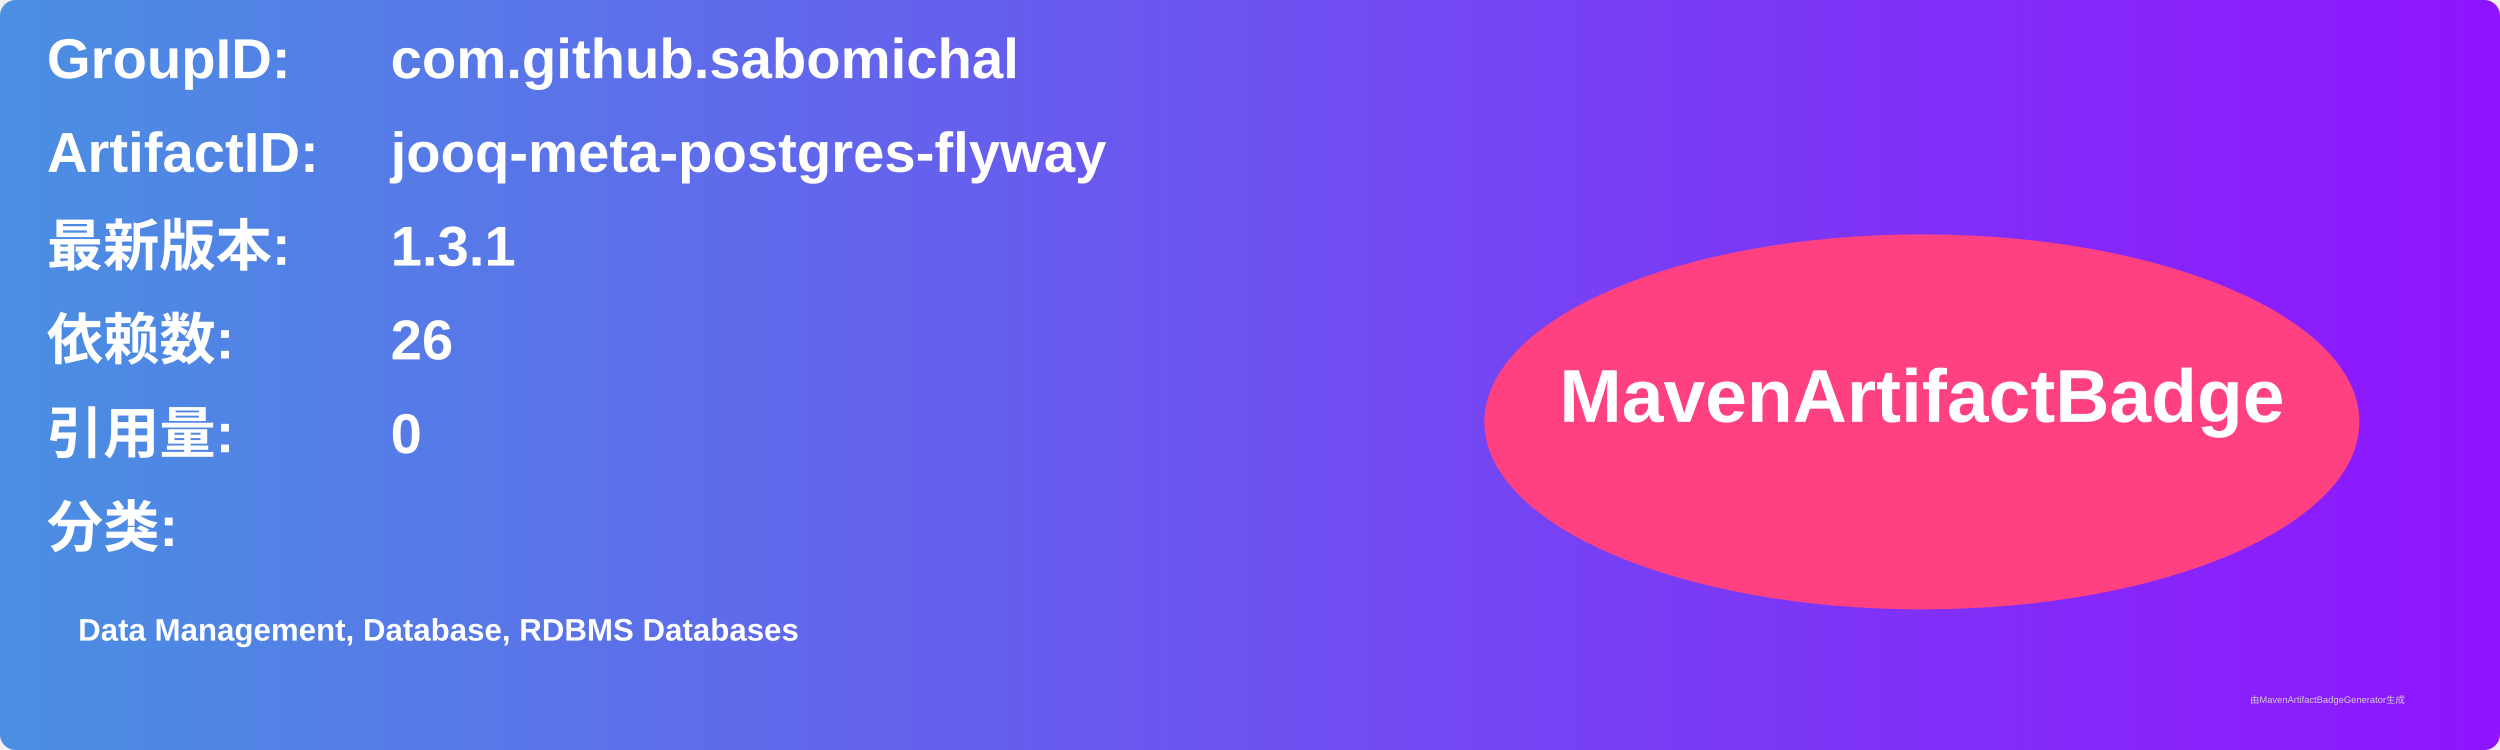
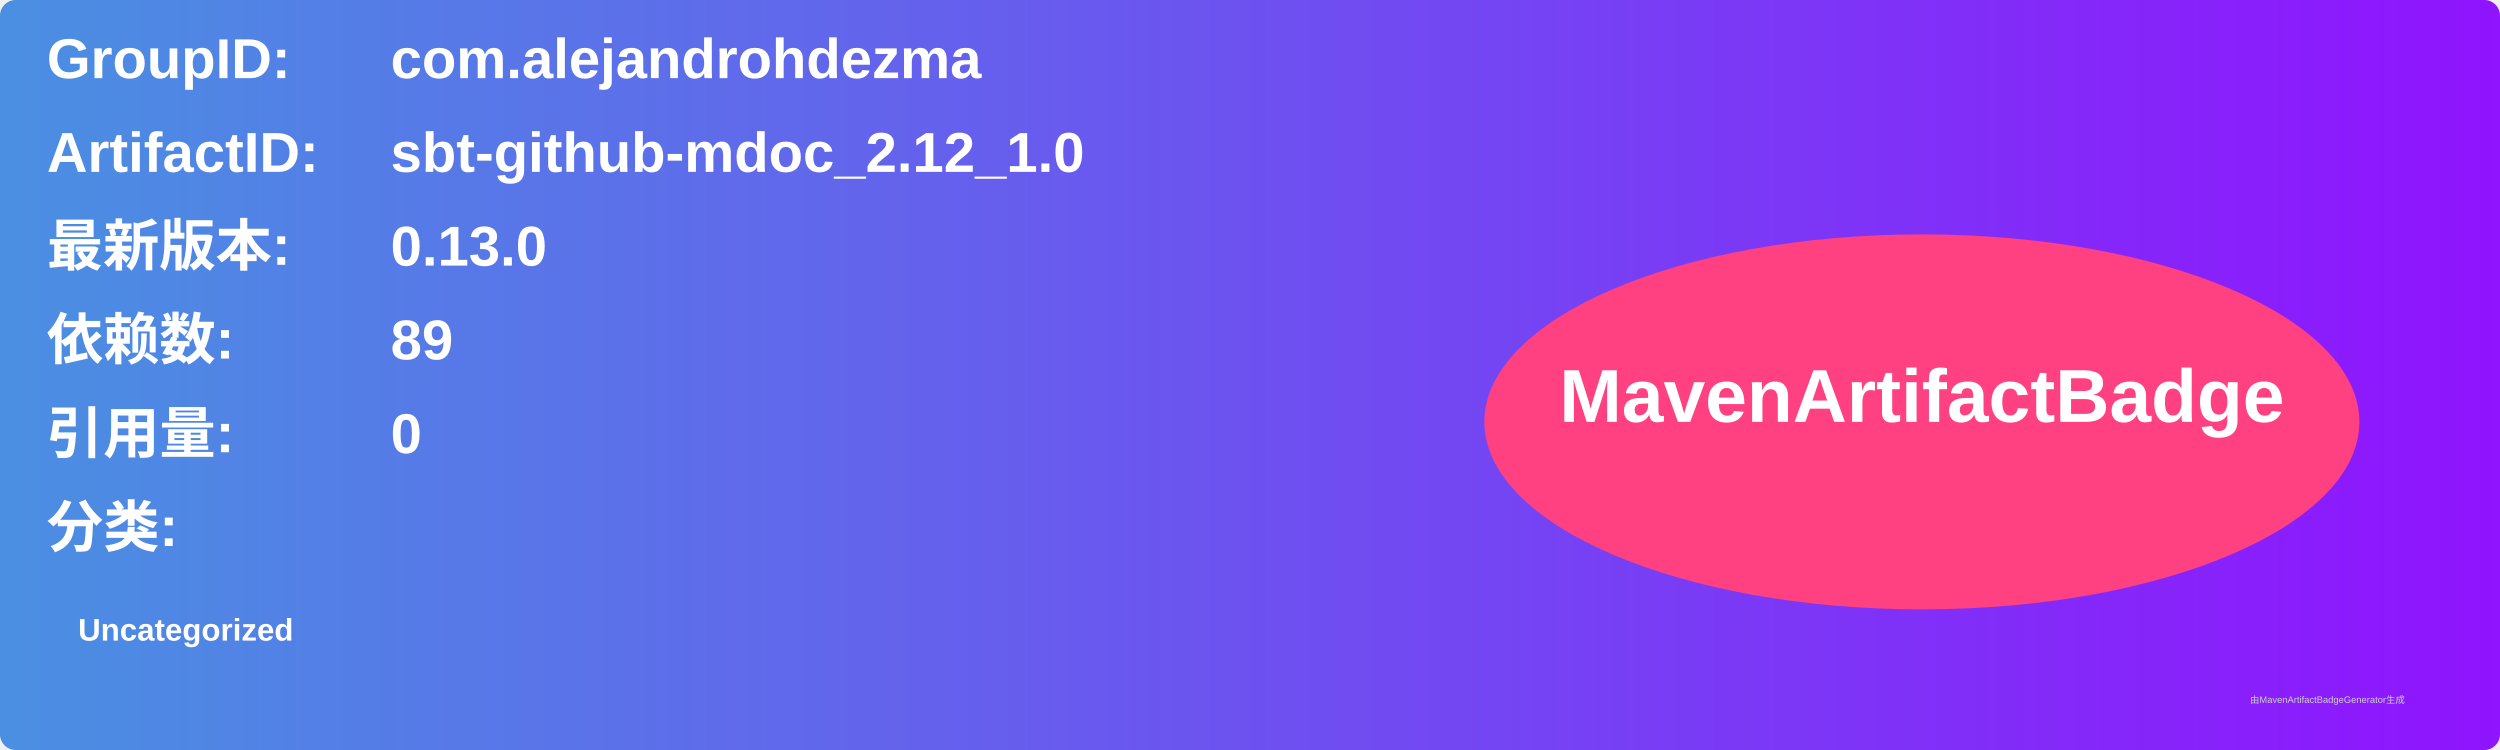
<svg xmlns="http://www.w3.org/2000/svg" width="800" height="240" viewBox="0 0 800 240">
  <linearGradient id="grad" x1="0%" y1="0%" x2="100%" y2="0%">
    <stop offset="0%" stop-color="#4a90e2" />
    <stop offset="100%" stop-color="#9013fe" />
  </linearGradient>
  <rect width="100%" height="100%" rx="5" ry="5" fill="url(#grad)" />
  <g transform="translate(15, 15)">
    <text x="0" y="10" font-family="Arial" font-size="18" fill="white" font-weight="bold" width="260">GroupID:</text>
-     <text x="110" y="10" font-family="Arial" font-size="18" fill="white" font-weight="bold" width="460">com.github.sabomichal</text>
+     <text x="110" y="10" font-family="Arial" font-size="18" fill="white" font-weight="bold" width="460">com.alejandrohdezma</text>
    <text x="0" y="40" font-family="Arial" font-size="18" fill="white" font-weight="bold" width="260">ArtifactID:</text>
-     <text x="110" y="40" font-family="Arial" font-size="18" fill="white" font-weight="bold" width="460">jooq-meta-postgres-flyway</text>
+     <text x="110" y="40" font-family="Arial" font-size="18" fill="white" font-weight="bold" width="460">sbt-github-mdoc_2.12_1.0</text>
    <text x="0" y="70" font-family="Arial" font-size="18" fill="white" font-weight="bold">最新版本:</text>
    <text x="110" y="70" font-family="Arial" font-size="18" fill="white" font-weight="bold">
-       <tspan font-weight="bold">1.3.1</tspan>
+       <tspan font-weight="bold">0.13.0</tspan>
    </text>
    <text x="0" y="100" font-family="Arial" font-size="18" fill="white" font-weight="bold">依赖数: </text>
    <text x="110" y="100" font-family="Arial" font-size="18" fill="white">
-       <tspan font-weight="bold">26</tspan>
+       <tspan font-weight="bold">89</tspan>
    </text>
    <text x="0" y="130" font-family="Arial" font-size="18" fill="white" font-weight="bold">引用量: </text>
    <text x="110" y="130" font-family="Arial" font-size="18" fill="white">
      <tspan font-weight="bold">0</tspan>
    </text>
    <text x="0" y="160" font-family="Arial" font-size="18" fill="white" font-weight="bold">分类:</text>
    <text x="10" y="190" font-family="Arial" font-size="10" fill="white">
-       <tspan font-weight="bold">Data Management, Database, RDBMS Databases</tspan>
+       <tspan font-weight="bold">Uncategorized</tspan>
    </text>
    <ellipse cx="600" cy="120" rx="140" ry="60" fill="#ff4081" />
    <text x="600" y="120" text-anchor="middle" font-family="Arial" font-size="24" fill="white" font-weight="bold">MavenArtifactBadge</text>
  </g>
  <text x="720" y="225" font-family="Arial" font-size="3" fill="#d0d0d0">由MavenArtifactBadgeGenerator生成</text>
</svg>
